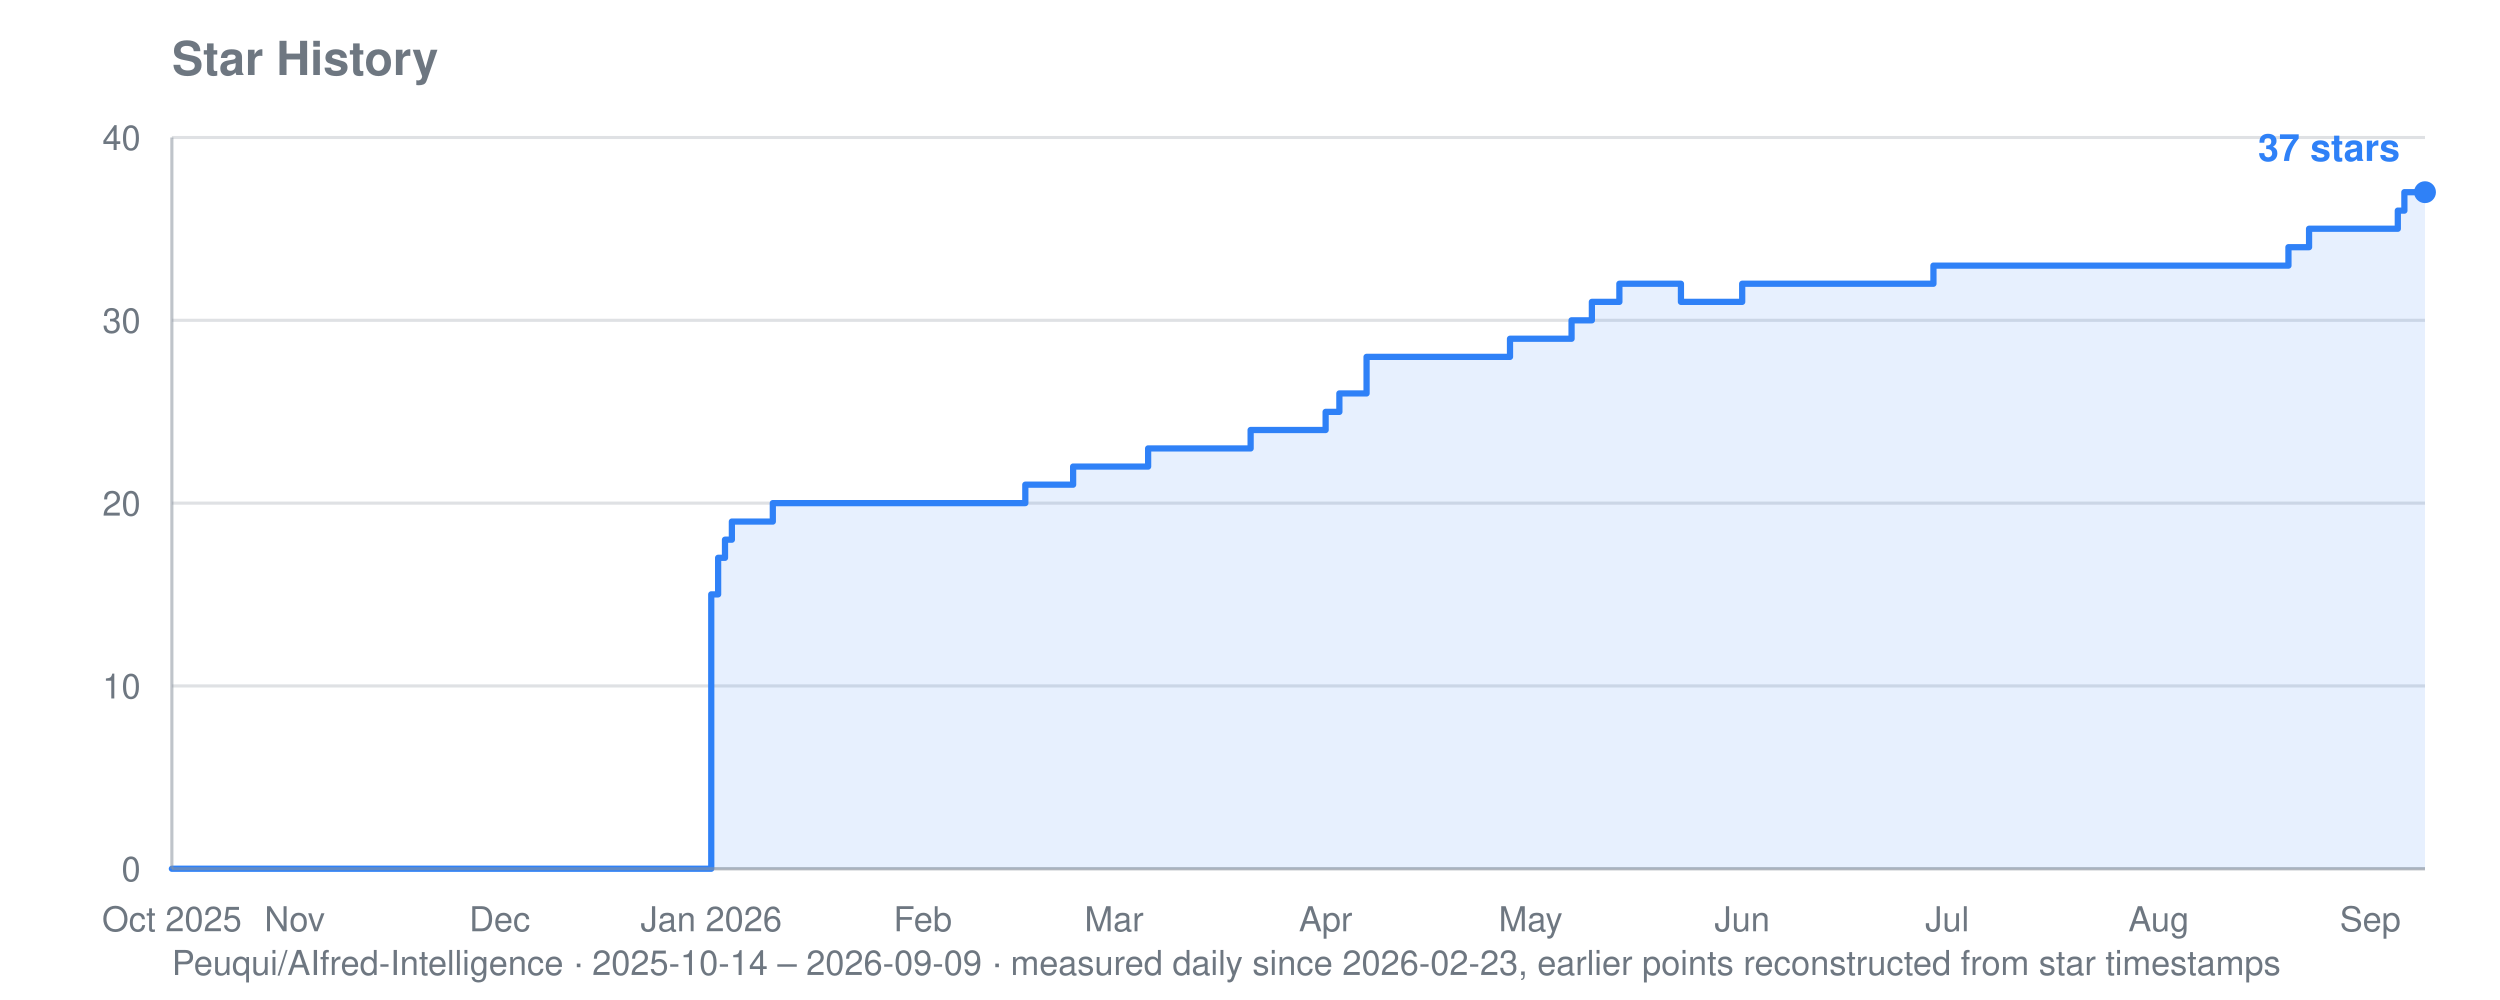
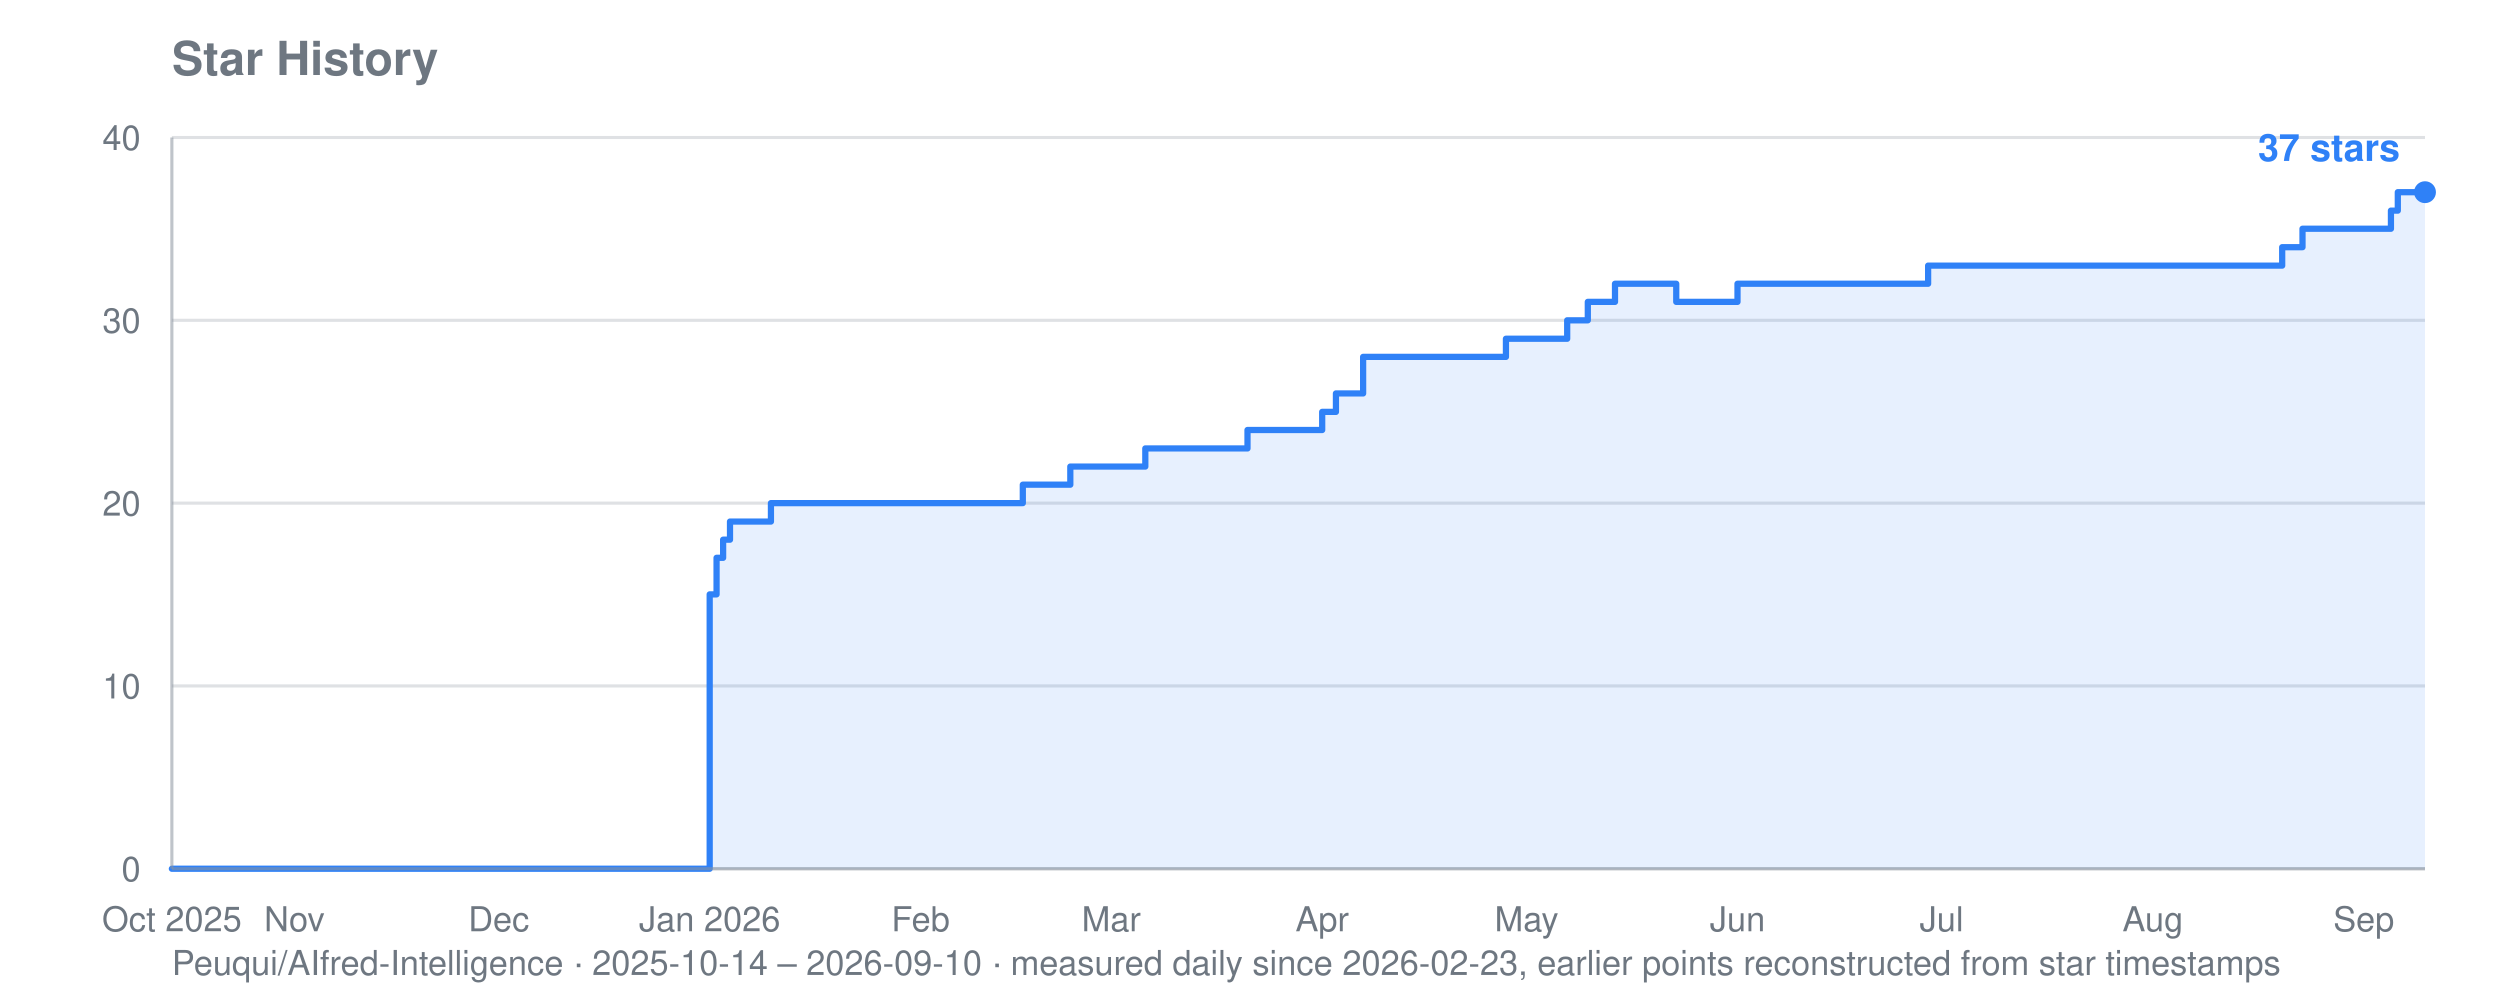
<svg xmlns="http://www.w3.org/2000/svg" viewBox="0 0 800 320" width="800" height="320" role="img" aria-label="Star history for Peuqui/AIfred-Intelligence: 37 stars">
  <text font-family="system-ui, -apple-system, Segoe UI, Helvetica, Arial, sans-serif" font-size="15" font-weight="600" fill="#6e7781" x="55" y="24">Star History</text>
-   <text font-family="system-ui, -apple-system, Segoe UI, Helvetica, Arial, sans-serif" font-size="11" fill="#6e7781" x="55" y="312">Peuqui/AIfred-Intelligence · 2025-10-14 – 2026-09-09 · measured daily since 2026-02-23, earlier points reconstructed from star timestamps</text>
+   <text font-family="system-ui, -apple-system, Segoe UI, Helvetica, Arial, sans-serif" font-size="11" fill="#6e7781" x="55" y="312">Peuqui/AIfred-Intelligence · 2025-10-14 – 2026-09-10 · measured daily since 2026-02-23, earlier points reconstructed from star timestamps</text>
  <line stroke="#8b949e" stroke-width="1" opacity="0.28" x1="55" y1="278.0" x2="776" y2="278.0" />
  <text font-family="system-ui, -apple-system, Segoe UI, Helvetica, Arial, sans-serif" font-size="11" fill="#6e7781" x="45" y="282.0" text-anchor="end">0</text>
  <line stroke="#8b949e" stroke-width="1" opacity="0.28" x1="55" y1="219.5" x2="776" y2="219.5" />
  <text font-family="system-ui, -apple-system, Segoe UI, Helvetica, Arial, sans-serif" font-size="11" fill="#6e7781" x="45" y="223.5" text-anchor="end">10</text>
  <line stroke="#8b949e" stroke-width="1" opacity="0.28" x1="55" y1="161.0" x2="776" y2="161.0" />
  <text font-family="system-ui, -apple-system, Segoe UI, Helvetica, Arial, sans-serif" font-size="11" fill="#6e7781" x="45" y="165.0" text-anchor="end">20</text>
  <line stroke="#8b949e" stroke-width="1" opacity="0.28" x1="55" y1="102.5" x2="776" y2="102.5" />
  <text font-family="system-ui, -apple-system, Segoe UI, Helvetica, Arial, sans-serif" font-size="11" fill="#6e7781" x="45" y="106.5" text-anchor="end">30</text>
  <line stroke="#8b949e" stroke-width="1" opacity="0.28" x1="55" y1="44.0" x2="776" y2="44.0" />
  <text font-family="system-ui, -apple-system, Segoe UI, Helvetica, Arial, sans-serif" font-size="11" fill="#6e7781" x="45" y="48.0" text-anchor="end">40</text>
  <text font-family="system-ui, -apple-system, Segoe UI, Helvetica, Arial, sans-serif" font-size="11" fill="#6e7781" x="55.0" y="298" text-anchor="middle">Oct 2025</text>
-   <text font-family="system-ui, -apple-system, Segoe UI, Helvetica, Arial, sans-serif" font-size="11" fill="#6e7781" x="94.3" y="298" text-anchor="middle">Nov</text>
-   <text font-family="system-ui, -apple-system, Segoe UI, Helvetica, Arial, sans-serif" font-size="11" fill="#6e7781" x="159.9" y="298" text-anchor="middle">Dec</text>
-   <text font-family="system-ui, -apple-system, Segoe UI, Helvetica, Arial, sans-serif" font-size="11" fill="#6e7781" x="227.6" y="298" text-anchor="middle">Jan 2026</text>
-   <text font-family="system-ui, -apple-system, Segoe UI, Helvetica, Arial, sans-serif" font-size="11" fill="#6e7781" x="295.3" y="298" text-anchor="middle">Feb</text>
-   <text font-family="system-ui, -apple-system, Segoe UI, Helvetica, Arial, sans-serif" font-size="11" fill="#6e7781" x="356.5" y="298" text-anchor="middle">Mar</text>
-   <text font-family="system-ui, -apple-system, Segoe UI, Helvetica, Arial, sans-serif" font-size="11" fill="#6e7781" x="424.2" y="298" text-anchor="middle">Apr</text>
-   <text font-family="system-ui, -apple-system, Segoe UI, Helvetica, Arial, sans-serif" font-size="11" fill="#6e7781" x="489.8" y="298" text-anchor="middle">May</text>
-   <text font-family="system-ui, -apple-system, Segoe UI, Helvetica, Arial, sans-serif" font-size="11" fill="#6e7781" x="557.5" y="298" text-anchor="middle">Jun</text>
-   <text font-family="system-ui, -apple-system, Segoe UI, Helvetica, Arial, sans-serif" font-size="11" fill="#6e7781" x="623.1" y="298" text-anchor="middle">Jul</text>
-   <text font-family="system-ui, -apple-system, Segoe UI, Helvetica, Arial, sans-serif" font-size="11" fill="#6e7781" x="690.8" y="298" text-anchor="middle">Aug</text>
-   <text font-family="system-ui, -apple-system, Segoe UI, Helvetica, Arial, sans-serif" font-size="11" fill="#6e7781" x="758.5" y="298" text-anchor="middle">Sep</text>
-   <polygon fill="#2f81f7" opacity="0.12" points="55.0,278.0 55.0,278.0 227.6,278.0 227.6,190.2 229.8,190.2 229.8,178.5 232.0,178.5 232.0,172.7 234.2,172.7 234.2,166.9 247.3,166.9 247.3,161.0 328.1,161.0 328.1,155.1 343.4,155.1 343.4,149.3 345.6,149.3 345.6,149.3 347.8,149.3 347.8,149.3 350.0,149.3 350.0,149.3 352.1,149.3 352.1,149.3 354.3,149.3 354.3,149.3 356.5,149.3 356.5,149.3 358.7,149.3 358.7,149.3 360.9,149.3 360.9,149.3 363.1,149.3 363.1,149.3 365.2,149.3 365.2,149.3 367.4,149.3 367.4,143.5 369.6,143.5 369.6,143.5 371.8,143.5 371.8,143.5 374.0,143.5 374.0,143.5 376.2,143.5 376.2,143.5 378.4,143.5 378.4,143.5 380.5,143.5 380.5,143.5 382.7,143.5 382.7,143.5 384.9,143.5 384.9,143.5 387.1,143.5 387.1,143.5 389.3,143.5 389.3,143.5 391.5,143.5 391.5,143.5 393.7,143.5 393.7,143.5 395.8,143.5 395.8,143.5 398.0,143.5 398.0,143.5 400.2,143.5 400.2,137.6 402.4,137.6 402.4,137.6 404.6,137.6 404.6,137.6 406.8,137.6 406.8,137.6 408.9,137.6 408.9,137.6 411.1,137.6 411.1,137.6 413.3,137.6 413.3,137.6 415.5,137.6 415.5,137.6 417.7,137.6 417.7,137.6 424.2,137.6 424.2,131.8 426.4,131.8 426.4,131.8 428.6,131.8 428.6,125.9 430.8,125.9 430.8,125.9 433.0,125.9 433.0,125.9 437.3,125.9 437.3,114.2 439.5,114.2 439.5,114.2 441.7,114.2 441.7,114.2 443.9,114.2 443.9,114.2 446.1,114.2 446.1,114.2 448.3,114.2 448.3,114.2 450.5,114.2 450.5,114.2 452.6,114.2 452.6,114.2 454.8,114.2 454.8,114.2 457.0,114.2 457.0,114.2 459.2,114.2 459.2,114.2 461.4,114.2 461.4,114.2 463.6,114.2 463.6,114.2 465.8,114.2 465.8,114.2 467.9,114.2 467.9,114.2 470.1,114.2 470.1,114.2 472.3,114.2 472.3,114.2 474.5,114.2 474.5,114.2 476.7,114.2 476.7,114.2 478.9,114.2 478.9,114.2 481.0,114.2 481.0,114.2 483.2,114.2 483.2,108.4 485.4,108.4 485.4,108.4 487.6,108.4 487.6,108.4 489.8,108.4 489.8,108.4 492.0,108.4 492.0,108.4 494.2,108.4 494.2,108.4 496.3,108.4 496.3,108.4 498.5,108.4 498.5,108.4 500.7,108.4 500.7,108.4 502.9,108.4 502.9,102.5 505.1,102.5 505.1,102.5 507.3,102.5 507.3,102.5 509.4,102.5 509.4,96.6 511.6,96.6 511.6,96.6 513.8,96.6 513.8,96.6 516.0,96.6 516.0,96.6 518.2,96.6 518.2,90.8 520.4,90.8 520.4,90.8 522.6,90.8 522.6,90.8 524.7,90.8 524.7,90.8 526.9,90.8 526.9,90.8 529.1,90.8 529.1,90.8 531.3,90.8 531.3,90.8 533.5,90.8 533.5,90.8 535.7,90.8 535.7,90.8 537.9,90.8 537.9,96.6 540.0,96.6 540.0,96.6 542.2,96.6 542.2,96.6 544.4,96.6 544.4,96.6 546.6,96.6 546.6,96.6 548.8,96.6 548.8,96.6 551.0,96.6 551.0,96.6 553.1,96.6 553.1,96.6 555.3,96.6 555.3,96.6 557.5,96.6 557.5,90.8 559.7,90.8 559.7,90.8 561.9,90.8 561.9,90.8 564.1,90.8 564.1,90.8 566.3,90.8 566.3,90.8 568.4,90.8 568.4,90.8 570.6,90.8 570.6,90.8 572.8,90.8 572.8,90.8 575.0,90.8 575.0,90.8 577.2,90.8 577.2,90.8 579.4,90.8 579.4,90.8 581.5,90.8 581.5,90.8 583.7,90.8 583.7,90.8 585.9,90.8 585.9,90.8 588.1,90.8 588.1,90.8 590.3,90.8 590.3,90.8 592.5,90.8 592.5,90.8 594.7,90.8 594.7,90.8 596.8,90.8 596.8,90.8 599.0,90.8 599.0,90.8 601.2,90.8 601.2,90.8 603.4,90.8 603.4,90.8 605.6,90.8 605.6,90.8 607.8,90.8 607.8,90.8 610.0,90.8 610.0,90.8 612.1,90.8 612.1,90.8 614.3,90.8 614.3,90.8 616.5,90.8 616.5,90.8 618.7,90.8 618.7,85.0 620.9,85.0 620.9,85.0 623.1,85.0 623.1,85.0 625.2,85.0 625.2,85.0 627.4,85.0 627.4,85.0 629.6,85.0 629.6,85.0 631.8,85.0 631.8,85.0 634.0,85.0 634.0,85.0 636.2,85.0 636.2,85.0 638.4,85.0 638.4,85.0 640.5,85.0 640.5,85.0 642.7,85.0 642.7,85.0 644.9,85.0 644.9,85.0 647.1,85.0 647.1,85.0 649.3,85.0 649.3,85.0 651.5,85.0 651.5,85.0 653.6,85.0 653.6,85.0 655.8,85.0 655.8,85.0 658.0,85.0 658.0,85.0 660.2,85.0 660.2,85.0 662.4,85.0 662.4,85.0 664.6,85.0 664.6,85.0 666.8,85.0 666.8,85.0 668.9,85.0 668.9,85.0 671.1,85.0 671.1,85.0 673.3,85.0 673.3,85.0 675.5,85.0 675.5,85.0 677.7,85.0 677.7,85.0 679.9,85.0 679.9,85.0 682.1,85.0 682.1,85.0 684.2,85.0 684.2,85.0 686.4,85.0 686.4,85.0 688.6,85.0 688.6,85.0 690.8,85.0 690.8,85.0 693.0,85.0 693.0,85.0 695.2,85.0 695.2,85.0 697.3,85.0 697.3,85.0 699.5,85.0 699.5,85.0 701.7,85.0 701.7,85.0 703.9,85.0 703.9,85.0 706.1,85.0 706.1,85.0 708.3,85.0 708.3,85.0 710.5,85.0 710.5,85.0 712.6,85.0 712.6,85.0 714.8,85.0 714.8,85.0 717.0,85.0 717.0,85.0 719.2,85.0 719.2,85.0 721.4,85.0 721.4,85.0 723.6,85.0 723.6,85.0 725.7,85.0 725.7,85.0 727.9,85.0 727.9,85.0 730.1,85.0 730.1,85.0 732.3,85.0 732.3,79.1 734.5,79.1 734.5,79.1 736.7,79.1 736.7,79.1 738.9,79.1 738.9,73.2 741.0,73.2 741.0,73.2 743.2,73.2 743.2,73.2 745.4,73.2 745.4,73.2 747.6,73.2 747.6,73.2 749.8,73.2 749.8,73.2 752.0,73.2 752.0,73.2 754.2,73.2 754.2,73.2 756.3,73.2 756.3,73.2 758.5,73.2 758.5,73.2 760.7,73.2 760.7,73.2 762.9,73.2 762.9,73.2 765.1,73.2 765.1,73.2 767.3,73.2 767.3,67.4 769.4,67.4 769.4,61.5 771.6,61.5 771.6,61.5 773.8,61.5 773.8,61.5 776.0,61.5 776.0,61.5 776.0,278.0" />
-   <polyline fill="none" stroke="#2f81f7" stroke-width="2" stroke-linejoin="round" stroke-linecap="round" points="55.0,278.0 227.6,278.0 227.6,190.2 229.8,190.2 229.8,178.5 232.0,178.5 232.0,172.7 234.2,172.7 234.2,166.9 247.3,166.9 247.3,161.0 328.1,161.0 328.1,155.1 343.4,155.1 343.4,149.3 345.6,149.3 345.6,149.3 347.8,149.3 347.8,149.3 350.0,149.3 350.0,149.3 352.1,149.3 352.1,149.3 354.3,149.3 354.3,149.3 356.5,149.3 356.5,149.3 358.7,149.3 358.7,149.3 360.9,149.3 360.9,149.3 363.1,149.3 363.1,149.3 365.2,149.3 365.2,149.3 367.4,149.3 367.4,143.5 369.6,143.5 369.6,143.5 371.8,143.5 371.8,143.5 374.0,143.5 374.0,143.5 376.2,143.5 376.2,143.5 378.4,143.5 378.4,143.5 380.5,143.5 380.5,143.5 382.7,143.5 382.7,143.5 384.9,143.5 384.9,143.5 387.1,143.5 387.1,143.5 389.3,143.5 389.3,143.5 391.5,143.5 391.5,143.5 393.7,143.5 393.7,143.5 395.8,143.5 395.8,143.5 398.0,143.5 398.0,143.5 400.2,143.5 400.2,137.6 402.4,137.6 402.4,137.6 404.6,137.6 404.6,137.6 406.8,137.6 406.8,137.6 408.9,137.6 408.9,137.6 411.1,137.6 411.1,137.6 413.3,137.6 413.3,137.6 415.5,137.6 415.5,137.6 417.7,137.6 417.7,137.6 424.2,137.6 424.2,131.8 426.4,131.8 426.4,131.8 428.6,131.8 428.6,125.9 430.8,125.9 430.8,125.9 433.0,125.9 433.0,125.9 437.3,125.9 437.3,114.2 439.5,114.2 439.5,114.2 441.7,114.2 441.7,114.2 443.9,114.2 443.9,114.2 446.1,114.2 446.1,114.2 448.3,114.2 448.3,114.2 450.5,114.2 450.5,114.2 452.6,114.2 452.6,114.2 454.8,114.2 454.8,114.2 457.0,114.2 457.0,114.2 459.2,114.2 459.2,114.2 461.4,114.2 461.4,114.2 463.6,114.2 463.6,114.2 465.8,114.2 465.8,114.2 467.9,114.2 467.9,114.2 470.1,114.2 470.1,114.2 472.3,114.2 472.3,114.2 474.5,114.2 474.5,114.2 476.7,114.2 476.7,114.2 478.9,114.2 478.9,114.2 481.0,114.2 481.0,114.2 483.2,114.2 483.2,108.4 485.4,108.4 485.4,108.4 487.6,108.4 487.6,108.4 489.8,108.4 489.8,108.4 492.0,108.4 492.0,108.4 494.2,108.4 494.2,108.4 496.3,108.4 496.3,108.4 498.5,108.4 498.5,108.4 500.7,108.4 500.7,108.4 502.9,108.4 502.9,102.5 505.1,102.5 505.1,102.5 507.3,102.5 507.3,102.5 509.4,102.5 509.4,96.6 511.6,96.6 511.6,96.6 513.8,96.6 513.8,96.6 516.0,96.6 516.0,96.6 518.2,96.6 518.2,90.8 520.4,90.8 520.4,90.8 522.6,90.8 522.6,90.8 524.7,90.8 524.7,90.8 526.9,90.8 526.9,90.8 529.1,90.8 529.1,90.8 531.3,90.8 531.3,90.8 533.5,90.8 533.5,90.8 535.7,90.8 535.7,90.8 537.9,90.8 537.9,96.6 540.0,96.6 540.0,96.6 542.2,96.6 542.2,96.6 544.4,96.6 544.4,96.6 546.6,96.6 546.6,96.6 548.8,96.6 548.8,96.6 551.0,96.6 551.0,96.6 553.1,96.6 553.1,96.6 555.3,96.6 555.3,96.6 557.5,96.6 557.5,90.8 559.7,90.8 559.7,90.8 561.9,90.8 561.9,90.8 564.1,90.8 564.1,90.8 566.3,90.8 566.3,90.8 568.4,90.8 568.4,90.8 570.6,90.8 570.6,90.8 572.8,90.8 572.8,90.8 575.0,90.8 575.0,90.8 577.2,90.8 577.2,90.8 579.4,90.8 579.4,90.8 581.5,90.8 581.5,90.8 583.7,90.8 583.7,90.8 585.9,90.8 585.9,90.8 588.1,90.8 588.1,90.8 590.3,90.8 590.3,90.8 592.5,90.8 592.5,90.8 594.7,90.8 594.7,90.8 596.8,90.8 596.8,90.8 599.0,90.8 599.0,90.8 601.2,90.8 601.2,90.8 603.4,90.8 603.4,90.8 605.6,90.8 605.6,90.8 607.8,90.8 607.8,90.8 610.0,90.8 610.0,90.8 612.1,90.8 612.1,90.8 614.3,90.8 614.3,90.8 616.5,90.8 616.5,90.8 618.7,90.8 618.7,85.0 620.9,85.0 620.9,85.0 623.1,85.0 623.1,85.0 625.2,85.0 625.2,85.0 627.4,85.0 627.4,85.0 629.6,85.0 629.6,85.0 631.8,85.0 631.8,85.0 634.0,85.0 634.0,85.0 636.2,85.0 636.2,85.0 638.4,85.0 638.4,85.0 640.5,85.0 640.5,85.0 642.7,85.0 642.7,85.0 644.9,85.0 644.9,85.0 647.1,85.0 647.1,85.0 649.3,85.0 649.3,85.0 651.5,85.0 651.5,85.0 653.6,85.0 653.6,85.0 655.8,85.0 655.8,85.0 658.0,85.0 658.0,85.0 660.2,85.0 660.2,85.0 662.4,85.0 662.4,85.0 664.6,85.0 664.6,85.0 666.8,85.0 666.8,85.0 668.9,85.0 668.9,85.0 671.1,85.0 671.1,85.0 673.3,85.0 673.3,85.0 675.5,85.0 675.5,85.0 677.7,85.0 677.7,85.0 679.9,85.0 679.9,85.0 682.1,85.0 682.1,85.0 684.2,85.0 684.2,85.0 686.4,85.0 686.4,85.0 688.6,85.0 688.6,85.0 690.8,85.0 690.8,85.0 693.0,85.0 693.0,85.0 695.2,85.0 695.2,85.0 697.3,85.0 697.3,85.0 699.5,85.0 699.5,85.0 701.7,85.0 701.7,85.0 703.9,85.0 703.9,85.0 706.1,85.0 706.1,85.0 708.3,85.0 708.3,85.0 710.5,85.0 710.5,85.0 712.6,85.0 712.6,85.0 714.8,85.0 714.8,85.0 717.0,85.0 717.0,85.0 719.2,85.0 719.2,85.0 721.4,85.0 721.4,85.0 723.6,85.0 723.6,85.0 725.7,85.0 725.7,85.0 727.9,85.0 727.9,85.0 730.1,85.0 730.1,85.0 732.3,85.0 732.3,79.1 734.5,79.1 734.5,79.1 736.7,79.1 736.7,79.1 738.9,79.1 738.9,73.2 741.0,73.2 741.0,73.2 743.2,73.2 743.2,73.2 745.4,73.2 745.4,73.2 747.6,73.2 747.6,73.2 749.8,73.2 749.8,73.2 752.0,73.2 752.0,73.2 754.2,73.2 754.2,73.2 756.3,73.2 756.3,73.2 758.5,73.2 758.5,73.2 760.7,73.2 760.7,73.2 762.9,73.2 762.9,73.2 765.1,73.2 765.1,73.2 767.3,73.2 767.3,67.4 769.4,67.4 769.4,61.5 771.6,61.5 771.6,61.5 773.8,61.5 773.8,61.5 776.0,61.5 776.0,61.5" />
+   <text font-family="system-ui, -apple-system, Segoe UI, Helvetica, Arial, sans-serif" font-size="11" fill="#6e7781" x="94.2" y="298" text-anchor="middle">Nov</text>
+   <text font-family="system-ui, -apple-system, Segoe UI, Helvetica, Arial, sans-serif" font-size="11" fill="#6e7781" x="159.6" y="298" text-anchor="middle">Dec</text>
+   <text font-family="system-ui, -apple-system, Segoe UI, Helvetica, Arial, sans-serif" font-size="11" fill="#6e7781" x="227.1" y="298" text-anchor="middle">Jan 2026</text>
+   <text font-family="system-ui, -apple-system, Segoe UI, Helvetica, Arial, sans-serif" font-size="11" fill="#6e7781" x="294.6" y="298" text-anchor="middle">Feb</text>
+   <text font-family="system-ui, -apple-system, Segoe UI, Helvetica, Arial, sans-serif" font-size="11" fill="#6e7781" x="355.6" y="298" text-anchor="middle">Mar</text>
+   <text font-family="system-ui, -apple-system, Segoe UI, Helvetica, Arial, sans-serif" font-size="11" fill="#6e7781" x="423.1" y="298" text-anchor="middle">Apr</text>
+   <text font-family="system-ui, -apple-system, Segoe UI, Helvetica, Arial, sans-serif" font-size="11" fill="#6e7781" x="488.5" y="298" text-anchor="middle">May</text>
+   <text font-family="system-ui, -apple-system, Segoe UI, Helvetica, Arial, sans-serif" font-size="11" fill="#6e7781" x="556.0" y="298" text-anchor="middle">Jun</text>
+   <text font-family="system-ui, -apple-system, Segoe UI, Helvetica, Arial, sans-serif" font-size="11" fill="#6e7781" x="621.3" y="298" text-anchor="middle">Jul</text>
+   <text font-family="system-ui, -apple-system, Segoe UI, Helvetica, Arial, sans-serif" font-size="11" fill="#6e7781" x="688.9" y="298" text-anchor="middle">Aug</text>
+   <text font-family="system-ui, -apple-system, Segoe UI, Helvetica, Arial, sans-serif" font-size="11" fill="#6e7781" x="756.4" y="298" text-anchor="middle">Sep</text>
+   <polygon fill="#2f81f7" opacity="0.12" points="55.0,278.0 55.0,278.0 227.1,278.0 227.1,190.2 229.3,190.2 229.3,178.5 231.4,178.5 231.4,172.7 233.6,172.7 233.6,166.9 246.7,166.9 246.7,161.0 327.3,161.0 327.3,155.1 342.5,155.1 342.5,149.3 344.7,149.3 344.7,149.3 346.9,149.3 346.9,149.3 349.1,149.3 349.1,149.3 351.2,149.3 351.2,149.3 353.4,149.3 353.4,149.3 355.6,149.3 355.6,149.3 357.8,149.3 357.8,149.3 360.0,149.3 360.0,149.3 362.1,149.3 362.1,149.3 364.3,149.3 364.3,149.3 366.5,149.3 366.5,143.5 368.7,143.5 368.7,143.5 370.8,143.5 370.8,143.5 373.0,143.5 373.0,143.5 375.2,143.5 375.2,143.5 377.4,143.5 377.4,143.5 379.6,143.5 379.6,143.5 381.7,143.5 381.7,143.5 383.9,143.5 383.9,143.5 386.1,143.5 386.1,143.5 388.3,143.5 388.3,143.5 390.5,143.5 390.5,143.5 392.6,143.5 392.6,143.5 394.8,143.5 394.8,143.5 397.0,143.5 397.0,143.5 399.2,143.5 399.2,137.6 401.3,137.6 401.3,137.6 403.5,137.6 403.5,137.6 405.7,137.6 405.7,137.6 407.9,137.6 407.9,137.6 410.1,137.6 410.1,137.6 412.2,137.6 412.2,137.6 414.4,137.6 414.4,137.6 416.6,137.6 416.6,137.6 423.1,137.6 423.1,131.8 425.3,131.8 425.3,131.8 427.5,131.8 427.5,125.9 429.7,125.9 429.7,125.9 431.8,125.9 431.8,125.9 436.2,125.9 436.2,114.2 438.4,114.2 438.4,114.2 440.5,114.2 440.5,114.2 442.7,114.2 442.7,114.2 444.9,114.2 444.9,114.2 447.1,114.2 447.1,114.2 449.3,114.2 449.3,114.2 451.4,114.2 451.4,114.2 453.6,114.2 453.6,114.2 455.8,114.2 455.8,114.2 458.0,114.2 458.0,114.2 460.2,114.2 460.2,114.2 462.3,114.2 462.3,114.2 464.5,114.2 464.5,114.2 466.7,114.2 466.7,114.2 468.9,114.2 468.9,114.2 471.0,114.2 471.0,114.2 473.2,114.2 473.2,114.2 475.4,114.2 475.4,114.2 477.6,114.2 477.6,114.2 479.8,114.2 479.8,114.2 481.9,114.2 481.9,108.4 484.1,108.4 484.1,108.4 486.3,108.4 486.3,108.4 488.5,108.4 488.5,108.4 490.6,108.4 490.6,108.4 492.8,108.4 492.8,108.4 495.0,108.4 495.0,108.4 497.2,108.4 497.2,108.4 499.4,108.4 499.4,108.4 501.5,108.4 501.5,102.5 503.7,102.5 503.7,102.5 505.9,102.5 505.9,102.5 508.1,102.5 508.1,96.6 510.3,96.6 510.3,96.6 512.4,96.6 512.4,96.6 514.6,96.6 514.6,96.6 516.8,96.6 516.8,90.8 519.0,90.8 519.0,90.8 521.1,90.8 521.1,90.8 523.3,90.8 523.3,90.8 525.5,90.8 525.5,90.8 527.7,90.8 527.7,90.8 529.9,90.8 529.9,90.8 532.0,90.8 532.0,90.8 534.2,90.8 534.2,90.8 536.4,90.8 536.4,96.6 538.6,96.6 538.6,96.6 540.7,96.6 540.7,96.6 542.9,96.6 542.9,96.6 545.1,96.6 545.1,96.6 547.3,96.6 547.3,96.6 549.5,96.6 549.5,96.6 551.6,96.6 551.6,96.6 553.8,96.6 553.8,96.6 556.0,96.6 556.0,90.8 558.2,90.8 558.2,90.8 560.4,90.8 560.4,90.8 562.5,90.8 562.5,90.8 564.7,90.8 564.7,90.8 566.9,90.8 566.9,90.8 569.1,90.8 569.1,90.8 571.2,90.8 571.2,90.8 573.4,90.8 573.4,90.8 575.6,90.8 575.6,90.8 577.8,90.8 577.8,90.8 580.0,90.8 580.0,90.8 582.1,90.8 582.1,90.8 584.3,90.8 584.3,90.8 586.5,90.8 586.5,90.8 588.7,90.8 588.7,90.8 590.8,90.8 590.8,90.8 593.0,90.8 593.0,90.8 595.2,90.8 595.2,90.8 597.4,90.8 597.4,90.8 599.6,90.8 599.6,90.8 601.7,90.8 601.7,90.8 603.9,90.8 603.9,90.8 606.1,90.8 606.1,90.8 608.3,90.8 608.3,90.8 610.5,90.8 610.5,90.8 612.6,90.8 612.6,90.8 614.8,90.8 614.8,90.8 617.0,90.8 617.0,85.0 619.2,85.0 619.2,85.0 621.3,85.0 621.3,85.0 623.5,85.0 623.5,85.0 625.7,85.0 625.7,85.0 627.9,85.0 627.9,85.0 630.1,85.0 630.1,85.0 632.2,85.0 632.2,85.0 634.4,85.0 634.4,85.0 636.6,85.0 636.6,85.0 638.8,85.0 638.8,85.0 640.9,85.0 640.9,85.0 643.1,85.0 643.1,85.0 645.3,85.0 645.3,85.0 647.5,85.0 647.5,85.0 649.7,85.0 649.7,85.0 651.8,85.0 651.8,85.0 654.0,85.0 654.0,85.0 656.2,85.0 656.2,85.0 658.4,85.0 658.4,85.0 660.6,85.0 660.6,85.0 662.7,85.0 662.7,85.0 664.9,85.0 664.9,85.0 667.1,85.0 667.1,85.0 669.3,85.0 669.3,85.0 671.4,85.0 671.4,85.0 673.6,85.0 673.6,85.0 675.8,85.0 675.8,85.0 678.0,85.0 678.0,85.0 680.2,85.0 680.2,85.0 682.3,85.0 682.3,85.0 684.5,85.0 684.5,85.0 686.7,85.0 686.7,85.0 688.9,85.0 688.9,85.0 691.0,85.0 691.0,85.0 693.2,85.0 693.2,85.0 695.4,85.0 695.4,85.0 697.6,85.0 697.6,85.0 699.8,85.0 699.8,85.0 701.9,85.0 701.9,85.0 704.1,85.0 704.1,85.0 706.3,85.0 706.3,85.0 708.5,85.0 708.5,85.0 710.7,85.0 710.7,85.0 712.8,85.0 712.8,85.0 715.0,85.0 715.0,85.0 717.2,85.0 717.2,85.0 719.4,85.0 719.4,85.0 721.5,85.0 721.5,85.0 723.7,85.0 723.7,85.0 725.9,85.0 725.9,85.0 728.1,85.0 728.1,85.0 730.3,85.0 730.3,79.1 732.4,79.1 732.4,79.1 734.6,79.1 734.6,79.1 736.8,79.1 736.8,73.2 739.0,73.2 739.0,73.2 741.1,73.2 741.1,73.2 743.3,73.2 743.3,73.2 745.5,73.2 745.5,73.2 747.7,73.2 747.7,73.2 749.9,73.2 749.9,73.2 752.0,73.2 752.0,73.2 754.2,73.2 754.2,73.2 756.4,73.2 756.4,73.2 758.6,73.2 758.6,73.2 760.8,73.2 760.8,73.2 762.9,73.2 762.9,73.2 765.1,73.2 765.1,67.4 767.3,67.4 767.3,61.5 769.5,61.5 769.5,61.5 771.6,61.5 771.6,61.5 773.8,61.5 773.8,61.5 776.0,61.5 776.0,61.5 776.0,278.0" />
+   <polyline fill="none" stroke="#2f81f7" stroke-width="2" stroke-linejoin="round" stroke-linecap="round" points="55.0,278.0 227.1,278.0 227.1,190.2 229.3,190.2 229.3,178.5 231.4,178.5 231.4,172.7 233.6,172.7 233.6,166.9 246.7,166.9 246.7,161.0 327.3,161.0 327.3,155.1 342.5,155.1 342.5,149.3 344.7,149.3 344.7,149.3 346.9,149.3 346.9,149.3 349.1,149.3 349.1,149.3 351.2,149.3 351.2,149.3 353.4,149.3 353.4,149.3 355.6,149.3 355.6,149.3 357.8,149.3 357.8,149.3 360.0,149.3 360.0,149.3 362.1,149.3 362.1,149.3 364.3,149.3 364.3,149.3 366.5,149.3 366.5,143.5 368.7,143.5 368.7,143.5 370.8,143.5 370.8,143.5 373.0,143.5 373.0,143.5 375.2,143.5 375.2,143.5 377.4,143.5 377.4,143.5 379.6,143.5 379.6,143.5 381.7,143.5 381.7,143.5 383.9,143.5 383.9,143.5 386.1,143.5 386.1,143.5 388.3,143.5 388.3,143.5 390.5,143.5 390.5,143.5 392.6,143.5 392.6,143.5 394.8,143.5 394.8,143.5 397.0,143.5 397.0,143.5 399.2,143.5 399.2,137.6 401.3,137.6 401.3,137.6 403.5,137.6 403.5,137.6 405.7,137.6 405.7,137.6 407.9,137.6 407.9,137.6 410.1,137.6 410.1,137.6 412.2,137.6 412.2,137.6 414.4,137.6 414.4,137.6 416.6,137.6 416.6,137.6 423.1,137.6 423.1,131.8 425.3,131.8 425.3,131.8 427.5,131.8 427.5,125.9 429.7,125.9 429.7,125.9 431.8,125.9 431.8,125.9 436.2,125.9 436.2,114.2 438.4,114.2 438.4,114.2 440.5,114.2 440.5,114.2 442.7,114.2 442.7,114.2 444.9,114.2 444.9,114.2 447.1,114.2 447.1,114.2 449.3,114.2 449.3,114.2 451.4,114.2 451.4,114.2 453.6,114.2 453.6,114.2 455.8,114.2 455.8,114.2 458.0,114.2 458.0,114.2 460.2,114.2 460.2,114.2 462.3,114.2 462.3,114.2 464.5,114.2 464.5,114.2 466.7,114.2 466.7,114.2 468.9,114.2 468.9,114.2 471.0,114.2 471.0,114.2 473.2,114.2 473.2,114.2 475.4,114.2 475.4,114.2 477.6,114.2 477.6,114.2 479.8,114.2 479.8,114.2 481.9,114.2 481.9,108.4 484.1,108.4 484.1,108.4 486.3,108.4 486.3,108.4 488.5,108.4 488.5,108.4 490.6,108.4 490.6,108.4 492.8,108.4 492.8,108.4 495.0,108.4 495.0,108.4 497.2,108.4 497.2,108.4 499.4,108.4 499.4,108.4 501.5,108.4 501.5,102.5 503.7,102.5 503.7,102.5 505.9,102.5 505.9,102.5 508.1,102.5 508.1,96.6 510.3,96.6 510.3,96.6 512.4,96.6 512.4,96.6 514.6,96.6 514.6,96.6 516.8,96.6 516.8,90.8 519.0,90.8 519.0,90.8 521.1,90.8 521.1,90.8 523.3,90.8 523.3,90.8 525.5,90.8 525.5,90.8 527.7,90.8 527.7,90.8 529.9,90.8 529.9,90.8 532.0,90.8 532.0,90.8 534.2,90.8 534.2,90.8 536.4,90.8 536.4,96.6 538.6,96.6 538.6,96.6 540.7,96.6 540.7,96.6 542.9,96.6 542.9,96.6 545.1,96.6 545.1,96.6 547.3,96.6 547.3,96.6 549.5,96.6 549.5,96.6 551.6,96.6 551.6,96.6 553.8,96.6 553.8,96.6 556.0,96.6 556.0,90.8 558.2,90.8 558.2,90.8 560.4,90.8 560.4,90.8 562.5,90.8 562.5,90.8 564.7,90.8 564.7,90.8 566.9,90.8 566.9,90.8 569.1,90.8 569.1,90.8 571.2,90.8 571.2,90.8 573.4,90.8 573.4,90.8 575.6,90.8 575.6,90.8 577.8,90.8 577.8,90.8 580.0,90.8 580.0,90.8 582.1,90.8 582.1,90.8 584.3,90.8 584.3,90.8 586.5,90.8 586.5,90.8 588.7,90.8 588.7,90.8 590.8,90.8 590.8,90.8 593.0,90.8 593.0,90.8 595.2,90.8 595.2,90.8 597.4,90.8 597.4,90.8 599.6,90.8 599.6,90.8 601.7,90.8 601.7,90.8 603.9,90.8 603.9,90.8 606.1,90.8 606.1,90.8 608.3,90.8 608.3,90.8 610.5,90.8 610.5,90.8 612.6,90.8 612.6,90.8 614.8,90.8 614.8,90.8 617.0,90.8 617.0,85.0 619.2,85.0 619.2,85.0 621.3,85.0 621.3,85.0 623.5,85.0 623.5,85.0 625.7,85.0 625.7,85.0 627.9,85.0 627.9,85.0 630.1,85.0 630.1,85.0 632.2,85.0 632.2,85.0 634.4,85.0 634.4,85.0 636.6,85.0 636.6,85.0 638.8,85.0 638.8,85.0 640.9,85.0 640.9,85.0 643.1,85.0 643.1,85.0 645.3,85.0 645.3,85.0 647.5,85.0 647.5,85.0 649.7,85.0 649.7,85.0 651.8,85.0 651.8,85.0 654.0,85.0 654.0,85.0 656.2,85.0 656.2,85.0 658.4,85.0 658.4,85.0 660.6,85.0 660.6,85.0 662.7,85.0 662.7,85.0 664.9,85.0 664.9,85.0 667.1,85.0 667.1,85.0 669.3,85.0 669.3,85.0 671.4,85.0 671.4,85.0 673.6,85.0 673.6,85.0 675.8,85.0 675.8,85.0 678.0,85.0 678.0,85.0 680.2,85.0 680.2,85.0 682.3,85.0 682.3,85.0 684.5,85.0 684.5,85.0 686.7,85.0 686.7,85.0 688.9,85.0 688.9,85.0 691.0,85.0 691.0,85.0 693.2,85.0 693.2,85.0 695.4,85.0 695.4,85.0 697.6,85.0 697.6,85.0 699.8,85.0 699.8,85.0 701.9,85.0 701.9,85.0 704.1,85.0 704.1,85.0 706.3,85.0 706.3,85.0 708.5,85.0 708.5,85.0 710.7,85.0 710.7,85.0 712.8,85.0 712.8,85.0 715.0,85.0 715.0,85.0 717.2,85.0 717.2,85.0 719.4,85.0 719.4,85.0 721.5,85.0 721.5,85.0 723.7,85.0 723.7,85.0 725.9,85.0 725.9,85.0 728.1,85.0 728.1,85.0 730.3,85.0 730.3,79.1 732.4,79.1 732.4,79.1 734.6,79.1 734.6,79.1 736.8,79.1 736.8,73.2 739.0,73.2 739.0,73.2 741.1,73.2 741.1,73.2 743.3,73.2 743.3,73.2 745.5,73.2 745.5,73.2 747.7,73.2 747.7,73.2 749.9,73.2 749.9,73.2 752.0,73.2 752.0,73.2 754.2,73.2 754.2,73.2 756.4,73.2 756.4,73.2 758.6,73.2 758.6,73.2 760.8,73.2 760.8,73.2 762.9,73.2 762.9,73.2 765.1,73.2 765.1,67.4 767.3,67.4 767.3,61.5 769.5,61.5 769.5,61.5 771.6,61.5 771.6,61.5 773.8,61.5 773.8,61.5 776.0,61.5 776.0,61.5" />
  <circle fill="#2f81f7" cx="776.0" cy="61.5" r="3.5" />
  <text font-family="system-ui, -apple-system, Segoe UI, Helvetica, Arial, sans-serif" font-size="12" font-weight="600" fill="#2f81f7" x="768.0" y="51.5" text-anchor="end">37 stars</text>
  <line stroke="#8b949e" stroke-width="1" opacity="0.55" x1="55" y1="44" x2="55" y2="278" />
  <line stroke="#8b949e" stroke-width="1" opacity="0.55" x1="55" y1="278" x2="776" y2="278" />
</svg>
